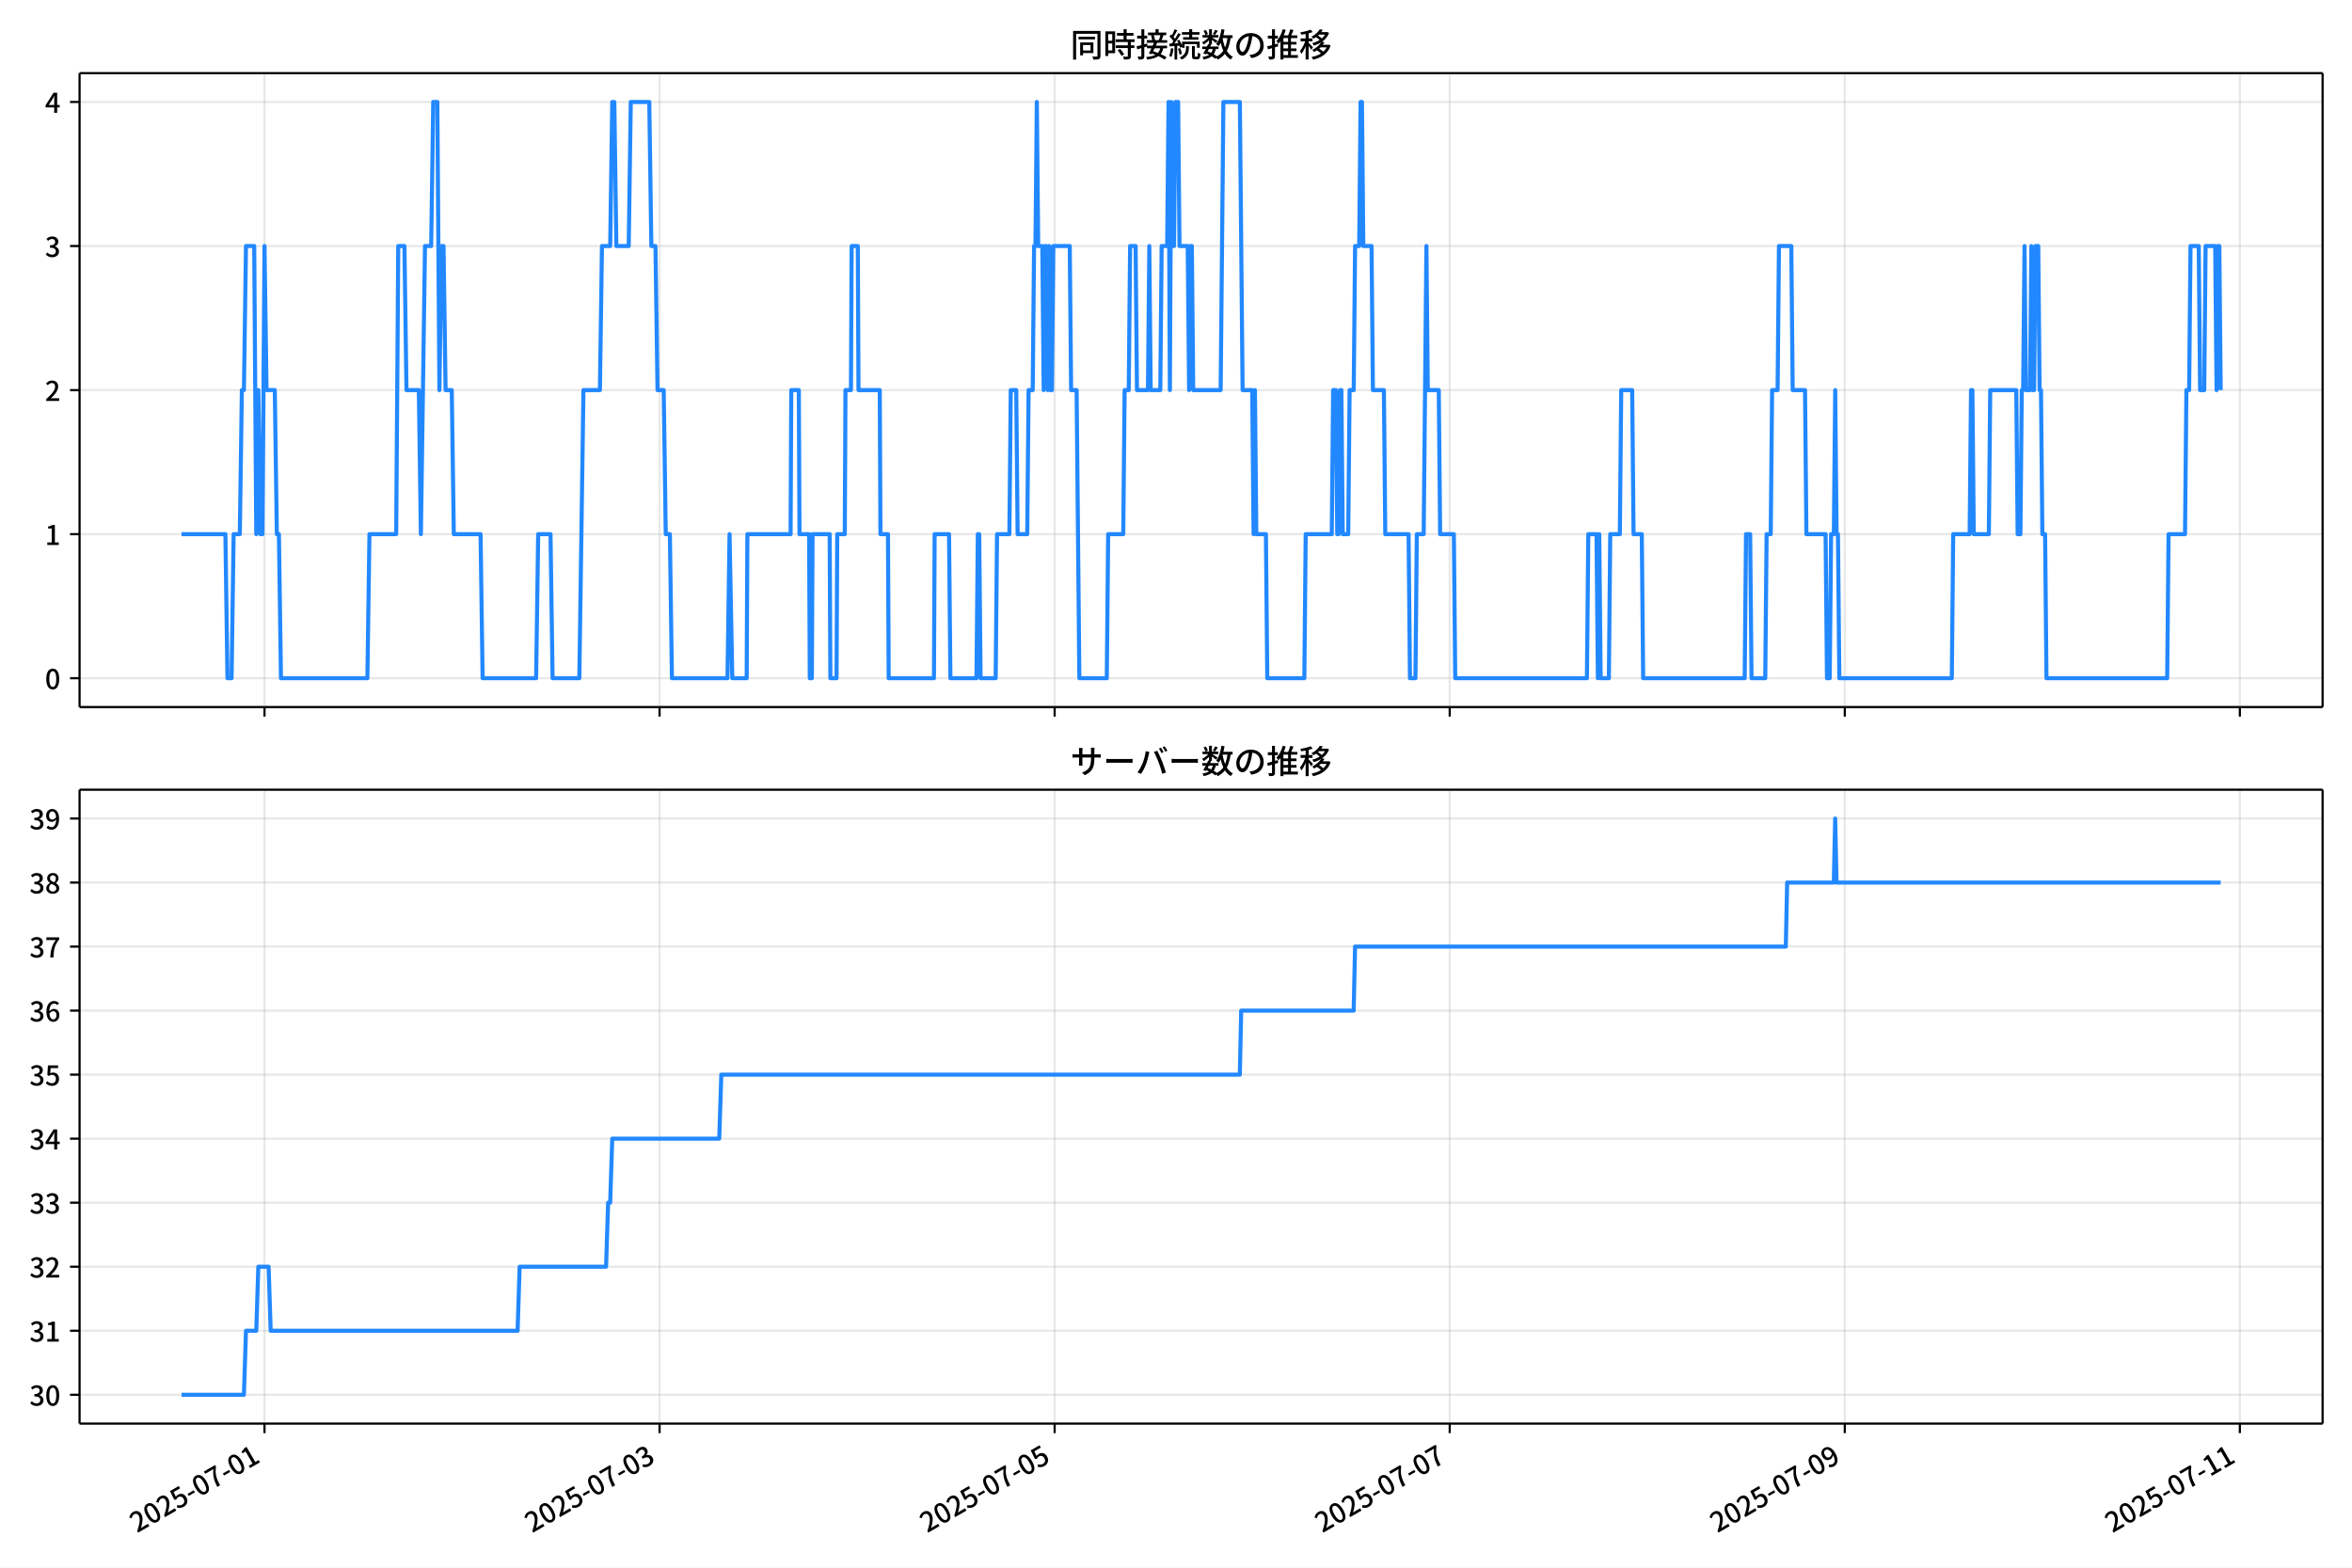
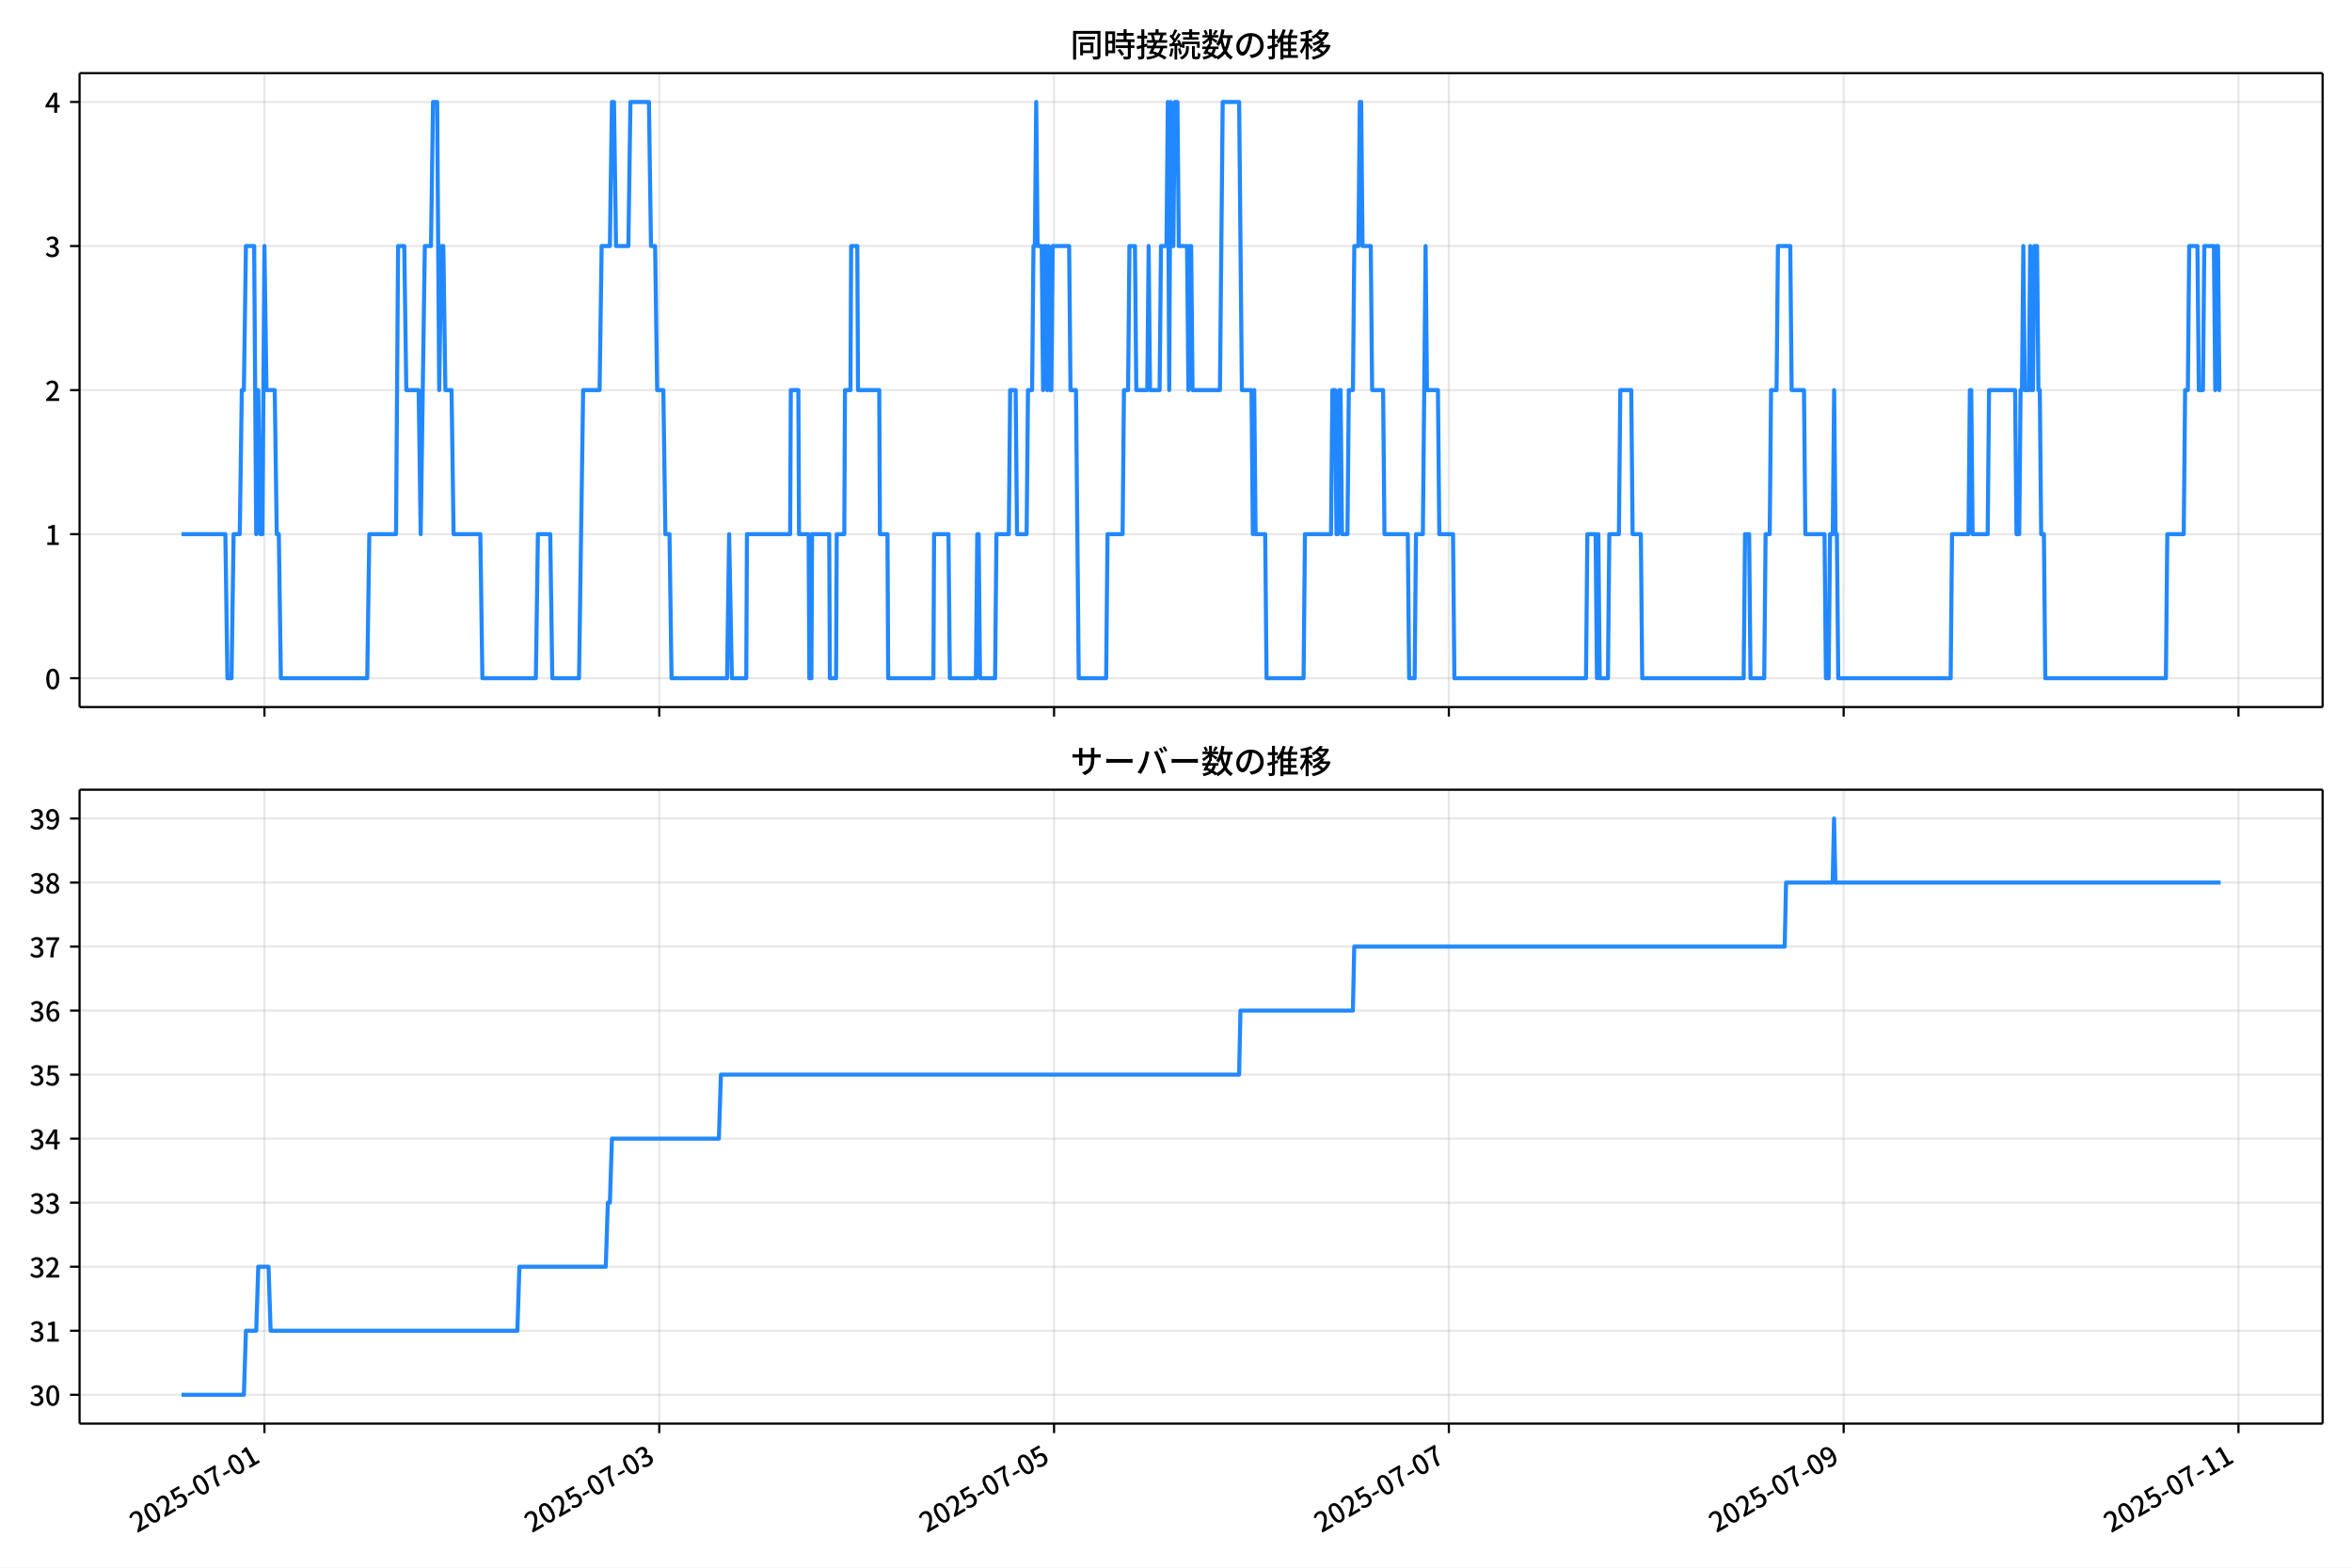
<svg xmlns="http://www.w3.org/2000/svg" xmlns:xlink="http://www.w3.org/1999/xlink" version="1.1" viewBox="0 0 864 576">
  <defs>
    <style type="text/css">*{stroke-linejoin: round; stroke-linecap: butt}</style>
  </defs>
  <g id="aa">
    <g id="ab">
      <path d="m0 576h864v-576h-864z" fill="#fff" />
    </g>
    <g id="ac">
      <g id="ad">
        <path d="m29.23 259.78h823.97v-232.9h-823.97z" fill="#fff" />
      </g>
      <g id="ae">
        <g id="af">
          <g id="ag">
-             <path d="m97.163 259.78v-232.9" clip-path="url(#f)" fill="none" stroke="#b0b0b0" stroke-linecap="square" stroke-opacity=".3" stroke-width=".8" />
+             <path d="m97.142 259.78v-232.9" clip-path="url(#f)" fill="none" stroke="#b0b0b0" stroke-linecap="square" stroke-opacity=".3" stroke-width=".8" />
          </g>
          <g id="ah">
            <defs>
              <path id="g" d="m0 0v3.5" stroke="#000" stroke-width=".8" />
            </defs>
-             <use x="97.163" y="259.778" stroke="#000000" stroke-width=".8" xlink:href="#g" />
+             <use x="97.142" y="259.778" stroke="#000000" stroke-width=".8" xlink:href="#g" />
          </g>
        </g>
        <g id="ai">
          <g id="aj">
-             <path d="m242.29 259.78v-232.9" clip-path="url(#f)" fill="none" stroke="#b0b0b0" stroke-linecap="square" stroke-opacity=".3" stroke-width=".8" />
+             <path d="m242.17 259.78v-232.9" clip-path="url(#f)" fill="none" stroke="#b0b0b0" stroke-linecap="square" stroke-opacity=".3" stroke-width=".8" />
          </g>
          <g id="ak">
-             <use x="242.29" y="259.778" stroke="#000000" stroke-width=".8" xlink:href="#g" />
+             <use x="242.172" y="259.778" stroke="#000000" stroke-width=".8" xlink:href="#g" />
          </g>
        </g>
        <g id="al">
          <g id="am">
-             <path d="m387.42 259.78v-232.9" clip-path="url(#f)" fill="none" stroke="#b0b0b0" stroke-linecap="square" stroke-opacity=".3" stroke-width=".8" />
+             <path d="m387.2 259.78v-232.9" clip-path="url(#f)" fill="none" stroke="#b0b0b0" stroke-linecap="square" stroke-opacity=".3" stroke-width=".8" />
          </g>
          <g id="an">
-             <use x="387.418" y="259.778" stroke="#000000" stroke-width=".8" xlink:href="#g" />
+             <use x="387.203" y="259.778" stroke="#000000" stroke-width=".8" xlink:href="#g" />
          </g>
        </g>
        <g id="ao">
          <g id="ap">
-             <path d="m532.55 259.78v-232.9" clip-path="url(#f)" fill="none" stroke="#b0b0b0" stroke-linecap="square" stroke-opacity=".3" stroke-width=".8" />
+             <path d="m532.23 259.78v-232.9" clip-path="url(#f)" fill="none" stroke="#b0b0b0" stroke-linecap="square" stroke-opacity=".3" stroke-width=".8" />
          </g>
          <g id="aq">
-             <use x="532.546" y="259.778" stroke="#000000" stroke-width=".8" xlink:href="#g" />
+             <use x="532.233" y="259.778" stroke="#000000" stroke-width=".8" xlink:href="#g" />
          </g>
        </g>
        <g id="ar">
          <g id="as">
-             <path d="m677.67 259.78v-232.9" clip-path="url(#f)" fill="none" stroke="#b0b0b0" stroke-linecap="square" stroke-opacity=".3" stroke-width=".8" />
+             <path d="m677.26 259.78v-232.9" clip-path="url(#f)" fill="none" stroke="#b0b0b0" stroke-linecap="square" stroke-opacity=".3" stroke-width=".8" />
          </g>
          <g id="at">
-             <use x="677.674" y="259.778" stroke="#000000" stroke-width=".8" xlink:href="#g" />
+             <use x="677.263" y="259.778" stroke="#000000" stroke-width=".8" xlink:href="#g" />
          </g>
        </g>
        <g id="au">
          <g id="av">
-             <path d="m822.8 259.78v-232.9" clip-path="url(#f)" fill="none" stroke="#b0b0b0" stroke-linecap="square" stroke-opacity=".3" stroke-width=".8" />
+             <path d="m822.29 259.78v-232.9" clip-path="url(#f)" fill="none" stroke="#b0b0b0" stroke-linecap="square" stroke-opacity=".3" stroke-width=".8" />
          </g>
          <g id="aw">
-             <use x="822.802" y="259.778" stroke="#000000" stroke-width=".8" xlink:href="#g" />
+             <use x="822.293" y="259.778" stroke="#000000" stroke-width=".8" xlink:href="#g" />
          </g>
        </g>
      </g>
      <g id="ax">
        <g id="ay">
          <g id="az">
            <path d="m29.23 249.19h823.97" clip-path="url(#f)" fill="none" stroke="#b0b0b0" stroke-linecap="square" stroke-opacity=".3" stroke-width=".8" />
          </g>
          <g id="ba">
            <defs>
              <path id="c" d="m0 0h-3.5" stroke="#000" stroke-width=".8" />
            </defs>
            <use x="29.23" y="249.191" stroke="#000000" stroke-width=".8" xlink:href="#c" />
          </g>
          <g id="bb">
            <g transform="translate(16.53 253.18) scale(.1 -.1)">
              <defs>
                <path id="a" transform="scale(.015625)" d="m1830-90q-460 0-806 275-346 276-535 823-188 547-188 1366 0 820 188 1357 189 538 535 803 346 266 806 266 461 0 800-269 340-269 528-803 189-534 189-1354 0-819-189-1366-188-547-528-823-339-275-800-275zm0 589q237 0 422 185 186 186 288 599 103 413 103 1091 0 679-103 1082-102 403-288 582-185 180-422 180-236 0-422-180-186-179-292-582-105-403-105-1082 0-678 105-1091 106-413 292-599 186-185 422-185z" />
              </defs>
              <use xlink:href="#a" />
            </g>
          </g>
        </g>
        <g id="bc">
          <g id="bd">
            <path d="m29.23 196.26h823.97" clip-path="url(#f)" fill="none" stroke="#b0b0b0" stroke-linecap="square" stroke-opacity=".3" stroke-width=".8" />
          </g>
          <g id="be">
            <use x="29.23" y="196.26" stroke="#000000" stroke-width=".8" xlink:href="#c" />
          </g>
          <g id="bf">
            <g transform="translate(16.53 200.25) scale(.1 -.1)">
              <defs>
                <path id="k" transform="scale(.015625)" d="m544 0v608h1037v3277h-845v467q333 58 579 147 247 90 451 218h557v-4109h915v-608h-2694z" />
              </defs>
              <use xlink:href="#k" />
            </g>
          </g>
        </g>
        <g id="bg">
          <g id="bh">
            <path d="m29.23 143.33h823.97" clip-path="url(#f)" fill="none" stroke="#b0b0b0" stroke-linecap="square" stroke-opacity=".3" stroke-width=".8" />
          </g>
          <g id="bi">
            <use x="29.23" y="143.329" stroke="#000000" stroke-width=".8" xlink:href="#c" />
          </g>
          <g id="bj">
            <g transform="translate(16.53 147.31) scale(.1 -.1)">
              <defs>
                <path id="d" transform="scale(.015625)" d="m282 0v429q697 621 1164 1136 468 515 701 956 234 442 234 826 0 256-87 451-86 196-262 301-176 106-445 106-275 0-506-151-230-150-422-368l-416 410q301 333 637 518 336 186 803 186 429 0 749-176t496-493 176-745q0-455-224-919t-615-935q-390-470-889-950 186 20 394 36t374 16h1184v-634h-3046z" />
              </defs>
              <use xlink:href="#d" />
            </g>
          </g>
        </g>
        <g id="bk">
          <g id="bl">
            <path d="m29.23 90.398h823.97" clip-path="url(#f)" fill="none" stroke="#b0b0b0" stroke-linecap="square" stroke-opacity=".3" stroke-width=".8" />
          </g>
          <g id="bm">
            <use x="29.23" y="90.398" stroke="#000000" stroke-width=".8" xlink:href="#c" />
          </g>
          <g id="bn">
            <g transform="translate(16.53 94.383) scale(.1 -.1)">
              <defs>
                <path id="e" transform="scale(.015625)" d="m1715-90q-371 0-656 90t-503 240q-217 150-377 323l359 474q211-205 479-359 269-153 634-153 269 0 467 92 199 93 311 266t112 423q0 256-125 451t-429 300q-304 106-835 106v551q467 0 732 105 266 106 384 291 119 186 119 423 0 307-192 489-192 183-531 183-269 0-503-119-233-118-438-316l-384 460q282 256 614 413 333 157 737 157 422 0 748-144 327-144 512-413 186-269 186-659 0-403-221-685-221-281-592-422v-26q269-70 490-227t349-400 128-557q0-422-215-726-214-304-573-468-358-163-787-163z" />
              </defs>
              <use xlink:href="#e" />
            </g>
          </g>
        </g>
        <g id="bo">
          <g id="bp">
            <path d="m29.23 37.466h823.97" clip-path="url(#f)" fill="none" stroke="#b0b0b0" stroke-linecap="square" stroke-opacity=".3" stroke-width=".8" />
          </g>
          <g id="bq">
            <use x="29.23" y="37.466" stroke="#000000" stroke-width=".8" xlink:href="#c" />
          </g>
          <g id="br">
            <g transform="translate(16.53 41.451) scale(.1 -.1)">
              <defs>
                <path id="p" transform="scale(.015625)" d="m2170 0v3072q0 192 12 457 13 266 20 458h-26q-90-179-183-365-92-185-195-364l-921-1415h2579v-576h-3328v493l1875 2957h858v-4717h-691z" />
              </defs>
              <use xlink:href="#p" />
            </g>
          </g>
        </g>
      </g>
      <g id="bs">
-         <path d="m66.683 196.26h16.118l.756 52.931h1.512l.756-52.931h2.268l.756-52.931h.756l.756-52.931h3.023l.756 105.86.756-52.931.756 52.931h.756l.756-105.86.756 52.931h3.023l.756 52.931h.756l.756 52.931h31.747l.756-52.931h9.826l.756-105.86h2.268l.756 52.931h4.535l.756 52.931 1.512-105.86h2.268l.756-52.931h1.512l.756 105.86.756-52.931h.756l.756 52.931h2.268l.756 52.931h9.826l.756 52.931h19.653l.756-52.931h4.535l.756 52.931h9.826l1.512-105.86h6.047l.756-52.931h3.023l.756-52.931h.756l.756 52.931h4.535l.756-52.931h6.803l.756 52.931h1.512l.756 52.931h2.268l.756 52.931h1.512l.756 52.931h20.409l.756-52.931 1.008 52.931h5.291l.252-52.931h15.873l.252-52.931h2.772l.252 52.931h3.527l.252 52.931h.756l.252-52.931h6.299l.252 52.931h2.268l.252-52.931h2.772l.252-52.931h2.016l.252-52.931h2.268l.252 52.931h7.811l.252 52.931h2.772l.252 52.931h16.629l.252-52.931h5.291l.504 52.931h9.574l.504-52.931h.504l.504 52.931h5.543l.504-52.931h4.535l.504-52.931h2.016l.504 52.931h3.527l.504-52.931h1.512l.504-52.931h.504l.504-52.931.504 52.931h1.512l.504 52.931.504-52.931h.504l.504 52.931.504-52.931.504 52.931h.504l.504-52.931h6.047l.504 52.931h2.016l1.008 105.86h10.078l.504-52.931h5.543l.504-52.931h1.512l.504-52.931h2.016l.504 52.931h4.031l.504-52.931.504 52.931h3.527l.504-52.931h2.016l.504-52.931.504 105.86.504-105.86.504 52.931h.504l.504-52.931h1.008l.504 52.931h3.023l.504 52.931.504-52.931h.504l.504 52.931h10.078l1.008-105.86h6.047l1.008 105.86h3.527l.504 52.931.504-52.931.504 52.931h3.527l.504 52.931h13.606l.504-52.931h9.574l.504-52.931h1.008l.504 52.931h.504l.504-52.931h.504l.504 52.931h2.016l.504-52.931h1.512l.504-52.931h1.512l.504-52.931h.504l.504 52.931h3.023l.504 52.931h4.031l.504 52.931h8.567l.504 52.931h2.016l.504-52.931h2.52l1.008-105.86.504 52.931h4.031l.504 52.931h5.039l.504 52.931h48.376l.504-52.931h3.023l.504 52.931.504-52.931.504 52.931h3.023l.504-52.931h3.527l.504-52.931h4.031l.504 52.931h3.023l.504 52.931h37.29l.504-52.931h1.512l.504 52.931h5.039l.504-52.931h1.512l.504-52.931h2.016l.504-52.931h4.535l.504 52.931h4.535l.504 52.931h7.055l.504 52.931h1.008l.504-52.931h1.008l.504-52.931.504 52.931h.504l.504 52.931h41.321l.504-52.931h6.047l.504-52.931h.504l.504 52.931h5.543l.504-52.931h9.574l.504 52.931h1.008l.504-52.931h.504l.504-52.931.504 52.931h1.512l.504-52.931.504 52.931h.504l.504-52.931h1.008l.504 52.931h.504l.504 52.931h1.008l.504 52.931h44.345l.504-52.931h6.047l.504-52.931h1.008l.504-52.931h3.023l.504 52.931h1.512l.504-52.931h3.527l.504 52.931.504-52.931h.504l.504 52.931v0" clip-path="url(#f)" fill="none" stroke="#28f" stroke-linecap="square" stroke-width="1.5" />
+         <path d="m66.683 196.26h16.107l.755 52.931h1.511l.755-52.931h2.266l.755-52.931h.755l.755-52.931h3.022l.755 105.86.755-52.931.755 52.931h.755l.755-105.86.755 52.931h3.022l.755 52.931h.755l.755 52.931h31.725l.755-52.931h9.82l.755-105.86h2.266l.755 52.931h4.532l.755 52.931 1.511-105.86h2.266l.755-52.931h1.511l.755 105.86.755-52.931h.755l.755 52.931h2.266l.755 52.931h9.82l.755 52.931h19.64l.755-52.931h4.532l.755 52.931h9.82l1.511-105.86h6.043l.755-52.931h3.022l.755-52.931h.755l.755 52.931h4.532l.755-52.931h6.798l.755 52.931h1.511l.755 52.931h2.266l.755 52.931h1.511l.755 52.931h20.395l.755-52.931 1.007 52.931h5.288l.252-52.931h15.863l.252-52.931h2.77l.252 52.931h3.525l.252 52.931h.755l.252-52.931h6.295l.252 52.931h2.266l.252-52.931h2.77l.252-52.931h2.014l.252-52.931h2.266l.252 52.931h7.805l.252 52.931h2.77l.252 52.931h16.618l.252-52.931h5.288l.504 52.931h9.568l.504-52.931h.504l.504 52.931h5.539l.504-52.931h4.532l.504-52.931h2.014l.504 52.931h3.525l.504-52.931h1.511l.504-52.931h.504l.504-52.931.504 52.931h1.511l.504 52.931.504-52.931h.504l.504 52.931.504-52.931.504 52.931h.504l.504-52.931h6.043l.504 52.931h2.014l1.007 105.86h10.072l.504-52.931h5.539l.504-52.931h1.511l.504-52.931h2.014l.504 52.931h4.029l.504-52.931.504 52.931h3.525l.504-52.931h2.014l.504-52.931.504 105.86.504-105.86.504 52.931h.504l.504-52.931h1.007l.504 52.931h3.022l.504 52.931.504-52.931h.504l.504 52.931h10.072l1.007-105.86h6.043l1.007 105.86h3.525l.504 52.931.504-52.931.504 52.931h3.525l.504 52.931h13.597l.504-52.931h9.568l.504-52.931h1.007l.504 52.931h.504l.504-52.931h.504l.504 52.931h2.014l.504-52.931h1.511l.504-52.931h1.511l.504-52.931h.504l.504 52.931h3.022l.504 52.931h4.029l.504 52.931h8.561l.504 52.931h2.014l.504-52.931h2.518l1.007-105.86.504 52.931h4.029l.504 52.931h5.036l.504 52.931h48.343l.504-52.931h3.022l.504 52.931.504-52.931.504 52.931h3.022l.504-52.931h3.525l.504-52.931h4.029l.504 52.931h3.022l.504 52.931h37.265l.504-52.931h1.511l.504 52.931h5.036l.504-52.931h1.511l.504-52.931h2.014l.504-52.931h4.532l.504 52.931h4.532l.504 52.931h7.05l.504 52.931h1.007l.504-52.931h1.007l.504-52.931.504 52.931h.504l.504 52.931h41.293l.504-52.931h6.043l.504-52.931h.504l.504 52.931h5.539l.504-52.931h9.568l.504 52.931h1.007l.504-52.931h.504l.504-52.931.504 52.931h1.511l.504-52.931.504 52.931h.504l.504-52.931h1.007l.504 52.931h.504l.504 52.931h1.007l.504 52.931h44.315l.504-52.931h6.043l.504-52.931h1.007l.504-52.931h3.022l.504 52.931h1.511l.504-52.931h3.525l.504 52.931.504-52.931h.504l.504 52.931h.504v0" clip-path="url(#f)" fill="none" stroke="#28f" stroke-linecap="square" stroke-width="1.5" />
      </g>
      <g id="bt">
        <path d="m29.23 259.78v-232.9" fill="none" stroke="#000" stroke-linecap="square" stroke-width=".8" />
      </g>
      <g id="bu">
        <path d="m853.2 259.78v-232.9" fill="none" stroke="#000" stroke-linecap="square" stroke-width=".8" />
      </g>
      <g id="bv">
        <path d="m29.23 259.78h823.97" fill="none" stroke="#000" stroke-linecap="square" stroke-width=".8" />
      </g>
      <g id="bw">
        <path d="m29.23 26.88h823.97" fill="none" stroke="#000" stroke-linecap="square" stroke-width=".8" />
      </g>
      <g id="bx">
        <g transform="translate(393.22 20.88) scale(.12 -.12)">
          <defs>
            <path id="v" transform="scale(.015625)" d="m1587 3936h3232v-518h-3232v518zm320-1114h557v-2534h-557v2534zm301 0h2291v-2086h-2291v512h1734v1069h-1734v505zm-1683 2260h5113v-570h-4524v-5056h-589v5626zm4768 0h595v-4896q0-250-67-397t-227-218q-160-77-426-96t-675-19q-13 83-45 192t-77 218q-45 108-89 185 281-13 527-13 247 0 330 0 83 7 118 42 36 35 36 112v4890z" />
            <path id="t" transform="scale(.015625)" d="m2714 4672h3238v-525h-3238v525zm-244-1235h3712v-538h-3712v538zm20-1184h3635v-531h-3635v531zm1523 3155h595v-2310h-595v2310zm832-2451h589v-2823q0-230-61-364-61-135-227-199-167-70-423-86t-633-16q-20 121-78 285-57 163-121 284 275-6 509-9t310-3q77 6 106 28 29 23 29 93v2810zm-2023-1677 487 282q153-160 313-352t294-381q135-189 206-343l-519-313q-64 153-189 348-124 196-278 394-154 199-314 365zm-2086 3718h1619v-4281h-1619v544h1056v3187h-1056v550zm32-1843h1293v-537h-1293v537zm-320 1843h563v-4832h-563v4832z" />
            <path id="u" transform="scale(.015625)" d="m3866 5408h614v-870h-614v870zm-1479-653h3597v-518h-3597v518zm-230-1485h4e3v-518h-4e3v518zm825 922 519 102q64-160 121-342 58-182 96-352 39-170 45-304l-544-128q-6 134-42 313-35 180-83 365-48 186-112 346zm1856 109 589-71q-96-275-202-557-105-281-195-486l-518 77q58 147 122 329 64 183 118 372t86 336zm-2643-2106h3943v-518h-3943v518zm1408 685 602-115q-167-371-362-784t-390-797-362-685l-525 179q160 288 346 666t368 784 323 752zm-659-2157 358 403q352-102 733-240 381-137 752-304 371-166 697-336 327-169 558-329l-384-461q-218 160-532 336-313 176-685 345-371 170-755 323-384 154-742 263zm1894 1114 583-71q-122-550-353-944-230-393-604-662t-922-435q-547-167-1296-269-25 128-93 269-67 141-137 230 678 64 1168 192t819 349q330 221 531 550 202 330 304 791zm-4684 217q396 90 953 240 557 151 1120 311l77-544q-525-154-1053-311-528-156-963-284l-134 588zm121 2093h1965v-563h-1965v563zm819 1248h576v-5229q0-236-51-374t-192-208q-141-77-355-99-214-23-541-16-13 115-64 288t-109 294q205-6 381-6t234 0q64 0 92 28 29 29 29 93v5229z" />
            <path id="s" transform="scale(.015625)" d="m4058 5408h595v-1798h-595v1798zm-1415-563h3443v-499h-3443v499zm231-992h3008v-499h-3008v499zm-224-877h3475v-1203h-531v729h-2432v-729h-512v1203zm1964-877h551v-1881q0-122 22-157 23-35 106-35 25 0 92 0 68 0 135 0t99 0q51 0 83 54t45 224 19 515q90-70 234-131t259-93q-19-429-83-662-64-234-183-326-118-93-316-93-39 0-103 0t-134 0-138 0q-67 0-99 0-237 0-365 64t-176 218q-48 153-48 422v1881zm-1164-6h550v-455q0-243-48-528-48-284-186-579-137-294-409-572-272-279-727-503-70 90-192 208-121 118-230 195 416 205 665 438 250 234 371 474 122 240 164 467 42 228 42 413v442zm-2240 3309 524-192q-121-244-259-503-137-259-275-496t-259-416l-410 173q122 186 246 438 125 253 240 515 116 263 193 481zm716-743 500-230q-224-359-496-756-272-396-548-764-275-368-518-650l-358 205q179 211 377 483 199 272 387 569 189 298 358 592 170 295 298 551zm-1721-665 307 403q166-154 339-340 173-185 320-364t224-327l-326-460q-77 160-218 348-141 189-314 384-172 196-332 356zm1485-832 435 179q128-211 249-458 122-246 215-474 93-227 137-412l-473-211q-32 185-119 422-86 237-201 486-115 250-243 468zm-1530-583q422 26 998 54 576 29 1184 68l7-499q-570-45-1127-84-556-38-992-70l-70 531zm1702-992 436 135q121-276 214-596t118-556l-454-148q-26 237-112 563-86 327-202 602zm-1363 109 499-83q-57-455-163-897-105-441-253-748-51 32-134 73-83 42-170 83-86 42-144 62 148 294 234 697t131 813zm691 627h525v-2861h-525v2861z" />
            <path id="m" transform="scale(.015625)" d="m224 2022h3187v-499h-3187v499zm51 2247h3111v-487h-3111v487zm1127-1735 563-121q-154-320-333-672t-352-679q-173-326-326-582l-532 173q148 243 324 566t345 669q170 346 311 646zm934-832 563-64q-89-480-262-838t-461-614-701-432-976-298q-25 128-99 269t-157 237q659 102 1085 303 426 202 666 554t342 883zm422 3597 519-211q-147-218-298-436-150-217-278-377l-403 186q121 173 252 413 132 240 208 425zm-1203 109h563v-2957h-563v2957zm-1075-320 448 186q134-192 246-420 112-227 157-393l-467-211q-38 172-147 406t-237 432zm1094-1050 397-236q-160-263-400-529-240-265-519-489-278-224-553-378-51 103-141 237-89 135-179 218 269 109 534 294 266 186 493 416 228 231 368 467zm487-204q83-45 246-145 163-99 352-211t346-211 221-150l-327-423q-83 77-230 198-147 122-317 253-170 132-327 250-156 119-259 189l295 250zm1798 396h2311v-556h-2311v556zm115 1178 615-90q-103-640-263-1235t-384-1101q-224-505-512-889-44 57-134 134t-186 157-166 125q275 339 473 796 199 458 340 995 141 538 217 1108zm1223-1510 614-58q-147-1101-445-1940-297-838-813-1443-515-604-1321-1014-26 71-90 177-64 105-134 208-70 102-128 159 742 346 1212 880 471 535 730 1290 260 755 375 1741zm-1005-135q134-851 387-1597 253-745 659-1305 407-560 1002-874-70-57-154-150-83-93-154-189-70-96-121-179-633 371-1056 988-422 618-688 1434-265 816-425 1783l550 89zm-3309-3065 327 416q377-148 754-330 378-182 701-378 324-195 548-368l-416-435q-211 179-519 378-307 198-666 383-358 186-729 334z" />
            <path id="r" transform="scale(.015625)" d="m3686 4378q-64-493-163-1041-99-547-265-1084-192-653-432-1104t-522-688-595-237q-320 0-596 221-275 221-448 621-172 400-172 931 0 537 220 1017 221 480 611 851 391 372 909 583 519 211 1121 211 576 0 1040-186 464-185 793-515 330-329 502-771 173-441 173-941 0-672-278-1194-278-521-816-851-538-329-1318-444l-378 601q166 20 307 42t263 48q307 70 585 217 279 148 496 375 218 227 342 534 125 308 125 692t-122 713q-121 330-358 573-236 243-582 380-346 138-781 138-525 0-935-186-409-185-694-489-284-304-432-656-147-352-147-678 0-365 89-605 90-240 224-355 135-115 276-115t288 144 297 457q151 314 298 800 147 461 246 982 100 522 145 1021l684-12z" />
            <path id="n" transform="scale(.015625)" d="m2995 2925h2893v-519h-2893v519zm0-1280h2893v-519h-2893v519zm-64-1299h3232v-557h-3232v557zm1312 3577h563v-3763h-563v3763zm429 1466 634-141q-154-390-340-794-185-403-339-684l-512 140q103 199 208 458 106 259 195 528 90 269 154 493zm-1472 25 582-147q-153-518-371-1018-217-499-483-931t-573-758q-38 64-109 160-70 96-147 198-77 103-141 160 416 416 733 1034t509 1302zm128-1203h2720v-537h-2720v-4205h-582v4422l313 320h269zm-3174-2157q396 90 953 240 557 151 1120 311l77-544q-525-154-1053-311-528-156-963-284l-134 588zm121 2093h1965v-563h-1965v563zm819 1248h576v-5229q0-236-51-374t-192-208q-141-77-355-99-214-23-541-16-13 115-64 288t-109 294q205-6 381-6t234 0q64 0 92 28 29 29 29 93v5229z" />
            <path id="l" transform="scale(.015625)" d="m4051 5402 595-109q-281-493-729-941t-1107-806q-39 64-106 144t-141 153q-73 74-137 119 608 288 1011 678t614 762zm-77-557h1511v-493h-1863l352 493zm1293 0h109l109 25 384-179q-192-505-496-905t-695-701q-390-301-845-519-454-217-947-358-44 109-137 253t-176 227q448 109 867 294 419 186 777 445 359 259 631 592t419 730v96zm-1990-954 377 307q167-96 336-218 170-121 320-249 151-128 247-237l-397-332q-90 108-237 236t-317 259q-169 132-329 234zm1107-934 595-109q-307-538-803-1031-496-492-1232-876-38 64-102 144t-138 156q-74 77-138 116 455 217 807 483t604 554q253 288 407 563zm-90-589h1460v-506h-1818l358 506zm1268 0h121l109 26 384-167q-192-614-531-1075t-787-794q-448-332-983-553-534-221-1129-355-45 115-132 269-86 153-176 249 551 96 1043 285 493 189 903 473 410 285 714 669t464 883v90zm-2132-1056 410 339q186-102 384-237 198-134 371-275t282-269l-435-371q-103 128-270 272-166 144-361 288t-381 253zm-2150 3533h589v-5376h-589v5376zm-992-1242h2336v-569h-2336v569zm1024-224 365-160q-96-339-231-707-134-368-291-727-157-358-336-672-179-313-365-537-44 128-134 291t-160 272q173 192 339 457 167 266 323 570 157 304 282 618t208 595zm941 1946 416-467q-314-122-695-221-380-99-784-173-403-74-780-131-20 102-71 236-51 135-102 231 358 58 732 138 375 80 711 179t573 208zm-397-2579q58-45 179-170 122-125 266-266 144-140 259-265t160-183l-352-473q-58 102-157 255-99 154-218 317-118 164-227 311-108 147-185 237l275 237z" />
          </defs>
          <use xlink:href="#v" />
          <use transform="translate(100)" xlink:href="#t" />
          <use transform="translate(200)" xlink:href="#u" />
          <use transform="translate(300)" xlink:href="#s" />
          <use transform="translate(400)" xlink:href="#m" />
          <use transform="translate(500)" xlink:href="#r" />
          <use transform="translate(600)" xlink:href="#n" />
          <use transform="translate(700)" xlink:href="#l" />
        </g>
      </g>
    </g>
    <g id="by">
      <g id="bz">
        <path d="m29.23 523.06h823.97v-232.9h-823.97z" fill="#fff" />
      </g>
      <g id="ca">
        <g id="cb">
          <g id="cc">
-             <path d="m97.163 523.06v-232.9" clip-path="url(#b)" fill="none" stroke="#b0b0b0" stroke-linecap="square" stroke-opacity=".3" stroke-width=".8" />
+             <path d="m97.142 523.06v-232.9" clip-path="url(#b)" fill="none" stroke="#b0b0b0" stroke-linecap="square" stroke-opacity=".3" stroke-width=".8" />
          </g>
          <g id="cd">
-             <use x="97.163" y="523.055" stroke="#000000" stroke-width=".8" xlink:href="#g" />
+             <use x="97.142" y="523.055" stroke="#000000" stroke-width=".8" xlink:href="#g" />
          </g>
          <g id="ce">
-             <g transform="translate(50.373 563.33) rotate(-30) scale(.1 -.1)">
+             <g transform="translate(50.352 563.33) rotate(-30) scale(.1 -.1)">
              <defs>
                <path id="j" transform="scale(.015625)" d="m1715-90q-365 0-653 90t-506 237q-217 147-383 307l352 480q134-134 294-246t361-183q202-70 452-70 262 0 473 118 212 119 333 346 122 227 122 541 0 460-247 716-246 256-649 256-224 0-384-64t-365-198l-365 237 141 2240h2387v-627h-1747l-109-1204q154 77 307 118 154 42 340 42 397 0 723-160t518-490q192-329 192-847 0-519-224-887t-586-560q-361-192-777-192z" />
                <path id="h" transform="scale(.015625)" d="m301 1536v544h1689v-544h-1689z" />
                <path id="i" transform="scale(.015625)" d="m1235 0q32 646 109 1187t224 1024 384 941 576 938h-2208v627h3027v-455q-409-512-665-989-256-476-397-969t-205-1053-90-1251h-755z" />
              </defs>
              <use xlink:href="#d" />
              <use transform="translate(57)" xlink:href="#a" />
              <use transform="translate(114)" xlink:href="#d" />
              <use transform="translate(171)" xlink:href="#j" />
              <use transform="translate(228)" xlink:href="#h" />
              <use transform="translate(263.7)" xlink:href="#a" />
              <use transform="translate(320.7)" xlink:href="#i" />
              <use transform="translate(377.7)" xlink:href="#h" />
              <use transform="translate(413.4)" xlink:href="#a" />
              <use transform="translate(470.4)" xlink:href="#k" />
            </g>
          </g>
        </g>
        <g id="cf">
          <g id="cg">
-             <path d="m242.29 523.06v-232.9" clip-path="url(#b)" fill="none" stroke="#b0b0b0" stroke-linecap="square" stroke-opacity=".3" stroke-width=".8" />
+             <path d="m242.17 523.06v-232.9" clip-path="url(#b)" fill="none" stroke="#b0b0b0" stroke-linecap="square" stroke-opacity=".3" stroke-width=".8" />
          </g>
          <g id="ch">
-             <use x="242.29" y="523.055" stroke="#000000" stroke-width=".8" xlink:href="#g" />
+             <use x="242.172" y="523.055" stroke="#000000" stroke-width=".8" xlink:href="#g" />
          </g>
          <g id="ci">
-             <g transform="translate(195.5 563.33) rotate(-30) scale(.1 -.1)">
+             <g transform="translate(195.38 563.33) rotate(-30) scale(.1 -.1)">
              <use xlink:href="#d" />
              <use transform="translate(57)" xlink:href="#a" />
              <use transform="translate(114)" xlink:href="#d" />
              <use transform="translate(171)" xlink:href="#j" />
              <use transform="translate(228)" xlink:href="#h" />
              <use transform="translate(263.7)" xlink:href="#a" />
              <use transform="translate(320.7)" xlink:href="#i" />
              <use transform="translate(377.7)" xlink:href="#h" />
              <use transform="translate(413.4)" xlink:href="#a" />
              <use transform="translate(470.4)" xlink:href="#e" />
            </g>
          </g>
        </g>
        <g id="cj">
          <g id="ck">
-             <path d="m387.42 523.06v-232.9" clip-path="url(#b)" fill="none" stroke="#b0b0b0" stroke-linecap="square" stroke-opacity=".3" stroke-width=".8" />
+             <path d="m387.2 523.06v-232.9" clip-path="url(#b)" fill="none" stroke="#b0b0b0" stroke-linecap="square" stroke-opacity=".3" stroke-width=".8" />
          </g>
          <g id="cl">
-             <use x="387.418" y="523.055" stroke="#000000" stroke-width=".8" xlink:href="#g" />
+             <use x="387.203" y="523.055" stroke="#000000" stroke-width=".8" xlink:href="#g" />
          </g>
          <g id="cm">
-             <g transform="translate(340.63 563.33) rotate(-30) scale(.1 -.1)">
+             <g transform="translate(340.41 563.33) rotate(-30) scale(.1 -.1)">
              <use xlink:href="#d" />
              <use transform="translate(57)" xlink:href="#a" />
              <use transform="translate(114)" xlink:href="#d" />
              <use transform="translate(171)" xlink:href="#j" />
              <use transform="translate(228)" xlink:href="#h" />
              <use transform="translate(263.7)" xlink:href="#a" />
              <use transform="translate(320.7)" xlink:href="#i" />
              <use transform="translate(377.7)" xlink:href="#h" />
              <use transform="translate(413.4)" xlink:href="#a" />
              <use transform="translate(470.4)" xlink:href="#j" />
            </g>
          </g>
        </g>
        <g id="cn">
          <g id="co">
-             <path d="m532.55 523.06v-232.9" clip-path="url(#b)" fill="none" stroke="#b0b0b0" stroke-linecap="square" stroke-opacity=".3" stroke-width=".8" />
+             <path d="m532.23 523.06v-232.9" clip-path="url(#b)" fill="none" stroke="#b0b0b0" stroke-linecap="square" stroke-opacity=".3" stroke-width=".8" />
          </g>
          <g id="cp">
-             <use x="532.546" y="523.055" stroke="#000000" stroke-width=".8" xlink:href="#g" />
+             <use x="532.233" y="523.055" stroke="#000000" stroke-width=".8" xlink:href="#g" />
          </g>
          <g id="cq">
-             <g transform="translate(485.76 563.33) rotate(-30) scale(.1 -.1)">
+             <g transform="translate(485.44 563.33) rotate(-30) scale(.1 -.1)">
              <use xlink:href="#d" />
              <use transform="translate(57)" xlink:href="#a" />
              <use transform="translate(114)" xlink:href="#d" />
              <use transform="translate(171)" xlink:href="#j" />
              <use transform="translate(228)" xlink:href="#h" />
              <use transform="translate(263.7)" xlink:href="#a" />
              <use transform="translate(320.7)" xlink:href="#i" />
              <use transform="translate(377.7)" xlink:href="#h" />
              <use transform="translate(413.4)" xlink:href="#a" />
              <use transform="translate(470.4)" xlink:href="#i" />
            </g>
          </g>
        </g>
        <g id="cr">
          <g id="cs">
-             <path d="m677.67 523.06v-232.9" clip-path="url(#b)" fill="none" stroke="#b0b0b0" stroke-linecap="square" stroke-opacity=".3" stroke-width=".8" />
+             <path d="m677.26 523.06v-232.9" clip-path="url(#b)" fill="none" stroke="#b0b0b0" stroke-linecap="square" stroke-opacity=".3" stroke-width=".8" />
          </g>
          <g id="ct">
-             <use x="677.674" y="523.055" stroke="#000000" stroke-width=".8" xlink:href="#g" />
+             <use x="677.263" y="523.055" stroke="#000000" stroke-width=".8" xlink:href="#g" />
          </g>
          <g id="cu">
-             <g transform="translate(630.88 563.33) rotate(-30) scale(.1 -.1)">
+             <g transform="translate(630.47 563.33) rotate(-30) scale(.1 -.1)">
              <defs>
                <path id="o" transform="scale(.015625)" d="m1562-90q-410 0-708 150-297 151-502 356l403 461q141-160 346-256t422-96q224 0 425 102 202 103 352 333 151 230 237 614 87 384 87 941 0 589-115 970t-323 563-496 182q-205 0-372-118-166-118-262-336t-96-525q0-301 86-512 87-211 259-323 173-112 417-112 224 0 460 141 237 141 448 461l32-544q-134-180-313-314t-371-208-384-74q-391 0-689 166-297 167-467 496-169 330-169 823 0 467 195 816t515 541 698 192q339 0 636-138 298-137 519-419 221-281 349-710t128-1018q0-691-141-1187t-391-807q-249-310-563-461-313-150-652-150z" />
              </defs>
              <use xlink:href="#d" />
              <use transform="translate(57)" xlink:href="#a" />
              <use transform="translate(114)" xlink:href="#d" />
              <use transform="translate(171)" xlink:href="#j" />
              <use transform="translate(228)" xlink:href="#h" />
              <use transform="translate(263.7)" xlink:href="#a" />
              <use transform="translate(320.7)" xlink:href="#i" />
              <use transform="translate(377.7)" xlink:href="#h" />
              <use transform="translate(413.4)" xlink:href="#a" />
              <use transform="translate(470.4)" xlink:href="#o" />
            </g>
          </g>
        </g>
        <g id="cv">
          <g id="cw">
-             <path d="m822.8 523.06v-232.9" clip-path="url(#b)" fill="none" stroke="#b0b0b0" stroke-linecap="square" stroke-opacity=".3" stroke-width=".8" />
+             <path d="m822.29 523.06v-232.9" clip-path="url(#b)" fill="none" stroke="#b0b0b0" stroke-linecap="square" stroke-opacity=".3" stroke-width=".8" />
          </g>
          <g id="cx">
-             <use x="822.802" y="523.055" stroke="#000000" stroke-width=".8" xlink:href="#g" />
+             <use x="822.293" y="523.055" stroke="#000000" stroke-width=".8" xlink:href="#g" />
          </g>
          <g id="cy">
-             <g transform="translate(776.01 563.33) rotate(-30) scale(.1 -.1)">
+             <g transform="translate(775.5 563.33) rotate(-30) scale(.1 -.1)">
              <use xlink:href="#d" />
              <use transform="translate(57)" xlink:href="#a" />
              <use transform="translate(114)" xlink:href="#d" />
              <use transform="translate(171)" xlink:href="#j" />
              <use transform="translate(228)" xlink:href="#h" />
              <use transform="translate(263.7)" xlink:href="#a" />
              <use transform="translate(320.7)" xlink:href="#i" />
              <use transform="translate(377.7)" xlink:href="#h" />
              <use transform="translate(413.4)" xlink:href="#k" />
              <use transform="translate(470.4)" xlink:href="#k" />
            </g>
          </g>
        </g>
      </g>
      <g id="cz">
        <g id="da">
          <g id="db">
            <path d="m29.23 512.47h823.97" clip-path="url(#b)" fill="none" stroke="#b0b0b0" stroke-linecap="square" stroke-opacity=".3" stroke-width=".8" />
          </g>
          <g id="dc">
            <use x="29.23" y="512.469" stroke="#000000" stroke-width=".8" xlink:href="#c" />
          </g>
          <g id="dd">
            <g transform="translate(10.83 516.45) scale(.1 -.1)">
              <use xlink:href="#e" />
              <use transform="translate(57)" xlink:href="#a" />
            </g>
          </g>
        </g>
        <g id="de">
          <g id="df">
            <path d="m29.23 488.94h823.97" clip-path="url(#b)" fill="none" stroke="#b0b0b0" stroke-linecap="square" stroke-opacity=".3" stroke-width=".8" />
          </g>
          <g id="dg">
            <use x="29.23" y="488.944" stroke="#000000" stroke-width=".8" xlink:href="#c" />
          </g>
          <g id="dh">
            <g transform="translate(10.83 492.93) scale(.1 -.1)">
              <use xlink:href="#e" />
              <use transform="translate(57)" xlink:href="#k" />
            </g>
          </g>
        </g>
        <g id="di">
          <g id="dj">
            <path d="m29.23 465.42h823.97" clip-path="url(#b)" fill="none" stroke="#b0b0b0" stroke-linecap="square" stroke-opacity=".3" stroke-width=".8" />
          </g>
          <g id="dk">
            <use x="29.23" y="465.419" stroke="#000000" stroke-width=".8" xlink:href="#c" />
          </g>
          <g id="dl">
            <g transform="translate(10.83 469.4) scale(.1 -.1)">
              <use xlink:href="#e" />
              <use transform="translate(57)" xlink:href="#d" />
            </g>
          </g>
        </g>
        <g id="dm">
          <g id="dn">
            <path d="m29.23 441.89h823.97" clip-path="url(#b)" fill="none" stroke="#b0b0b0" stroke-linecap="square" stroke-opacity=".3" stroke-width=".8" />
          </g>
          <g id="do">
            <use x="29.23" y="441.894" stroke="#000000" stroke-width=".8" xlink:href="#c" />
          </g>
          <g id="dp">
            <g transform="translate(10.83 445.88) scale(.1 -.1)">
              <use xlink:href="#e" />
              <use transform="translate(57)" xlink:href="#e" />
            </g>
          </g>
        </g>
        <g id="dq">
          <g id="dr">
            <path d="m29.23 418.37h823.97" clip-path="url(#b)" fill="none" stroke="#b0b0b0" stroke-linecap="square" stroke-opacity=".3" stroke-width=".8" />
          </g>
          <g id="ds">
            <use x="29.23" y="418.369" stroke="#000000" stroke-width=".8" xlink:href="#c" />
          </g>
          <g id="dt">
            <g transform="translate(10.83 422.35) scale(.1 -.1)">
              <use xlink:href="#e" />
              <use transform="translate(57)" xlink:href="#p" />
            </g>
          </g>
        </g>
        <g id="du">
          <g id="dv">
            <path d="m29.23 394.84h823.97" clip-path="url(#b)" fill="none" stroke="#b0b0b0" stroke-linecap="square" stroke-opacity=".3" stroke-width=".8" />
          </g>
          <g id="dw">
            <use x="29.23" y="394.844" stroke="#000000" stroke-width=".8" xlink:href="#c" />
          </g>
          <g id="dx">
            <g transform="translate(10.83 398.83) scale(.1 -.1)">
              <use xlink:href="#e" />
              <use transform="translate(57)" xlink:href="#j" />
            </g>
          </g>
        </g>
        <g id="dy">
          <g id="dz">
            <path d="m29.23 371.32h823.97" clip-path="url(#b)" fill="none" stroke="#b0b0b0" stroke-linecap="square" stroke-opacity=".3" stroke-width=".8" />
          </g>
          <g id="ea">
            <use x="29.23" y="371.319" stroke="#000000" stroke-width=".8" xlink:href="#c" />
          </g>
          <g id="eb">
            <g transform="translate(10.83 375.3) scale(.1 -.1)">
              <defs>
                <path id="x" transform="scale(.015625)" d="m1971-90q-339 0-634 144-294 144-518 435-224 292-352 733-128 442-128 1044 0 678 147 1161 148 483 397 784 250 301 570 445t665 144q397 0 688-147 292-147 490-359l-403-448q-128 154-327 253-198 99-409 99-307 0-567-182-259-182-413-605-153-422-153-1145 0-608 115-1002t326-589q212-195 493-195 212 0 375 121 163 122 259 343t96 522q0 300-90 511-89 212-259 320-169 109-419 109-211 0-451-134t-458-461l-25 538q134 192 313 323t374 201q196 71 375 71 397 0 694-163 298-163 467-490 170-326 170-825 0-468-195-817-195-348-512-544-317-195-701-195z" />
              </defs>
              <use xlink:href="#e" />
              <use transform="translate(57)" xlink:href="#x" />
            </g>
          </g>
        </g>
        <g id="ec">
          <g id="ed">
            <path d="m29.23 347.79h823.97" clip-path="url(#b)" fill="none" stroke="#b0b0b0" stroke-linecap="square" stroke-opacity=".3" stroke-width=".8" />
          </g>
          <g id="ee">
            <use x="29.23" y="347.794" stroke="#000000" stroke-width=".8" xlink:href="#c" />
          </g>
          <g id="ef">
            <g transform="translate(10.83 351.78) scale(.1 -.1)">
              <use xlink:href="#e" />
              <use transform="translate(57)" xlink:href="#i" />
            </g>
          </g>
        </g>
        <g id="eg">
          <g id="eh">
            <path d="m29.23 324.27h823.97" clip-path="url(#b)" fill="none" stroke="#b0b0b0" stroke-linecap="square" stroke-opacity=".3" stroke-width=".8" />
          </g>
          <g id="ei">
            <use x="29.23" y="324.269" stroke="#000000" stroke-width=".8" xlink:href="#c" />
          </g>
          <g id="ej">
            <g transform="translate(10.83 328.25) scale(.1 -.1)">
              <defs>
                <path id="w" transform="scale(.015625)" d="m1830-90q-441 0-787 163-345 164-547 448-202 285-202 650 0 314 122 557t314 419 403 291v32q-256 186-442 458-185 272-185 643 0 365 176 640t480 425q304 151 694 151 410 0 704-160t457-439q164-278 164-649 0-237-96-448t-234-381q-137-169-291-278v-32q218-115 397-285 179-169 288-406t109-557q0-346-189-628-189-281-532-448-342-166-803-166zm314 2708q205 198 310 419 106 221 106 464 0 211-83 384t-247 272q-163 99-393 99-288 0-480-183-192-182-192-502 0-256 134-429 135-172 359-294t486-230zm-294-2170q236 0 418 89 183 90 285 253 103 164 103 388 0 211-90 367-89 157-246 272-157 116-368 215t-454 195q-244-173-398-426-153-252-153-553 0-237 118-416 119-179 324-282 205-102 461-102z" />
              </defs>
              <use xlink:href="#e" />
              <use transform="translate(57)" xlink:href="#w" />
            </g>
          </g>
        </g>
        <g id="ek">
          <g id="el">
            <path d="m29.23 300.74h823.97" clip-path="url(#b)" fill="none" stroke="#b0b0b0" stroke-linecap="square" stroke-opacity=".3" stroke-width=".8" />
          </g>
          <g id="em">
            <use x="29.23" y="300.744" stroke="#000000" stroke-width=".8" xlink:href="#c" />
          </g>
          <g id="en">
            <g transform="translate(10.83 304.73) scale(.1 -.1)">
              <use xlink:href="#e" />
              <use transform="translate(57)" xlink:href="#o" />
            </g>
          </g>
        </g>
      </g>
      <g id="eo">
-         <path d="m66.683 512.47h22.921l.756-23.525h3.779l.756-23.525h3.779l.756 23.525h90.705l.756-23.525h31.747l.756-23.525h.756l.756-23.525h39.305l.756-23.525h190.48l.504-23.525h41.321l.504-23.525h158.23l.504-23.525h17.133l.504-23.525.504 23.525h141.1v0" clip-path="url(#b)" fill="none" stroke="#28f" stroke-linecap="square" stroke-width="1.5" />
+         <path d="m66.683 512.47h22.905l.755-23.525h3.777l.755-23.525h3.777l.755 23.525h90.644l.755-23.525h31.725l.755-23.525h.755l.755-23.525h39.279l.755-23.525h190.35l.504-23.525h41.293l.504-23.525h158.12l.504-23.525h17.122l.504-23.525.504 23.525h141.51v0" clip-path="url(#b)" fill="none" stroke="#28f" stroke-linecap="square" stroke-width="1.5" />
      </g>
      <g id="ep">
        <path d="m29.23 523.06v-232.9" fill="none" stroke="#000" stroke-linecap="square" stroke-width=".8" />
      </g>
      <g id="eq">
        <path d="m853.2 523.06v-232.9" fill="none" stroke="#000" stroke-linecap="square" stroke-width=".8" />
      </g>
      <g id="er">
        <path d="m29.23 523.06h823.97" fill="none" stroke="#000" stroke-linecap="square" stroke-width=".8" />
      </g>
      <g id="es">
        <path d="m29.23 290.16h823.97" fill="none" stroke="#000" stroke-linecap="square" stroke-width=".8" />
      </g>
      <g id="et">
        <g transform="translate(393.22 284.16) scale(.12 -.12)">
          <defs>
            <path id="z" transform="scale(.015625)" d="m4685 2893q0-621-84-1111-83-489-288-877-204-387-569-691t-928-560l-544 512q448 167 781 371 333 205 550 503 218 298 323 739 106 442 106 1075v1620q0 192-10 339-9 147-22 217h723q-6-70-22-217t-16-339v-1581zm-2304 2086q-7-64-23-199-16-134-16-313v-2317q0-128 6-256 7-128 13-224 7-96 13-140h-710q6 44 12 140 7 96 13 221 7 125 7 259v2317q0 122-10 256-9 135-28 256h723zm-1978-1197q45-12 144-22t237-20q138-9 285-9h4217q237 0 394 13t246 26v-679q-76 7-240 13-163 6-393 6h-4224q-147 0-282-3-134-3-234-10-99-6-150-12v697z" />
            <path id="q" transform="scale(.015625)" d="m621 2854q109-6 265-16 157-9 339-16 183-6 349-6 128 0 352 0t509 0 598 0q314 0 624 0 311 0 586 0t486 0q212 0 327 0 230 0 416 16t301 22v-793q-109 6-308 19-198 13-409 13-109 0-324 0-214 0-489 0t-586 0q-310 0-624 0-313 0-598 0t-509 0-352 0q-262 0-525-10-262-9-428-22v793z" />
            <path id="y" transform="scale(.015625)" d="m4941 5037q83-109 176-269t182-320q90-160 154-288l-416-179q-96 192-240 448t-272 435l416 173zm723 275q83-122 182-282 100-160 196-317 96-156 153-271l-416-186q-102 205-246 454-144 250-279 429l410 173zm-4339-3360q102 262 201 556 100 295 183 612t144 630q61 314 93 602l723-147q-19-83-45-183-26-99-48-195t-42-166q-32-154-86-394t-131-512-164-551q-86-278-182-514-115-301-269-618-153-317-326-618-173-300-346-550l-697 294q301 397 563 874t429 880zm3155 198q-96 250-215 531-118 282-243 567-124 285-246 534-122 250-224 429l659 218q96-179 221-429t253-535q128-284 249-566 122-281 218-525 90-230 195-518 106-288 211-592 106-304 195-589 90-285 154-515l-729-237q-84 352-199 736t-240 768-259 723z" />
          </defs>
          <use xlink:href="#z" />
          <use transform="translate(100)" xlink:href="#q" />
          <use transform="translate(200)" xlink:href="#y" />
          <use transform="translate(300)" xlink:href="#q" />
          <use transform="translate(400)" xlink:href="#m" />
          <use transform="translate(500)" xlink:href="#r" />
          <use transform="translate(600)" xlink:href="#n" />
          <use transform="translate(700)" xlink:href="#l" />
        </g>
      </g>
    </g>
  </g>
  <defs>
    <clipPath id="f">
      <rect x="29.23" y="26.88" width="823.97" height="232.9" />
    </clipPath>
    <clipPath id="b">
      <rect x="29.23" y="290.16" width="823.97" height="232.9" />
    </clipPath>
  </defs>
</svg>
